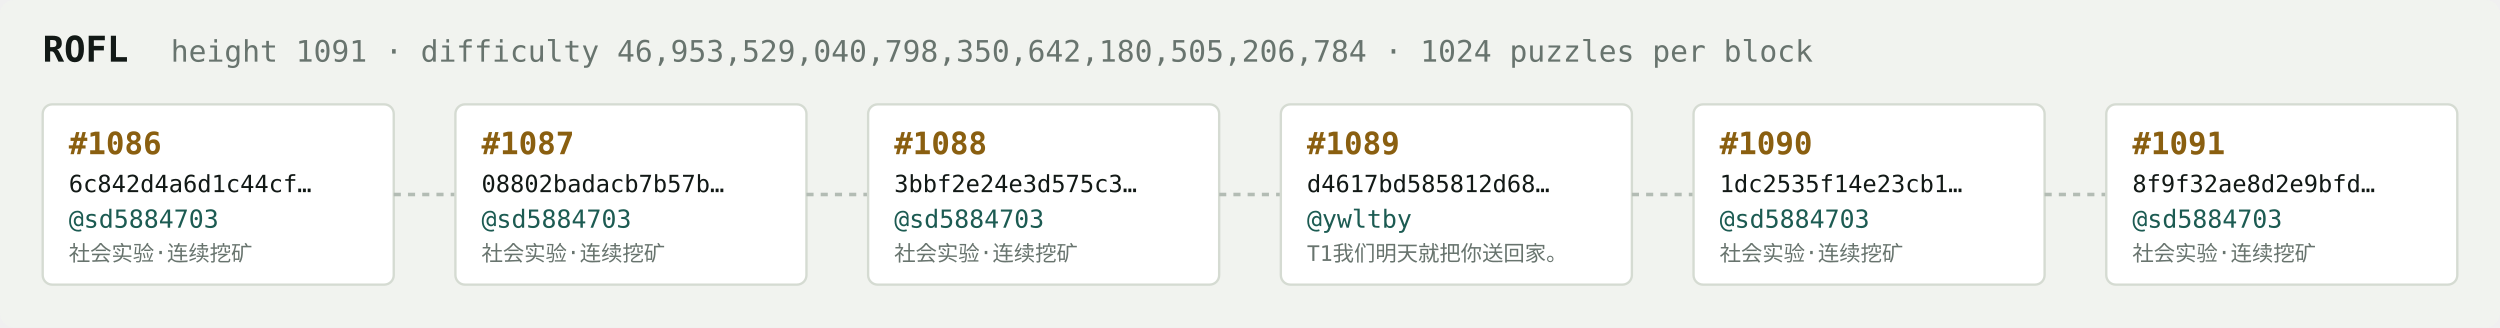
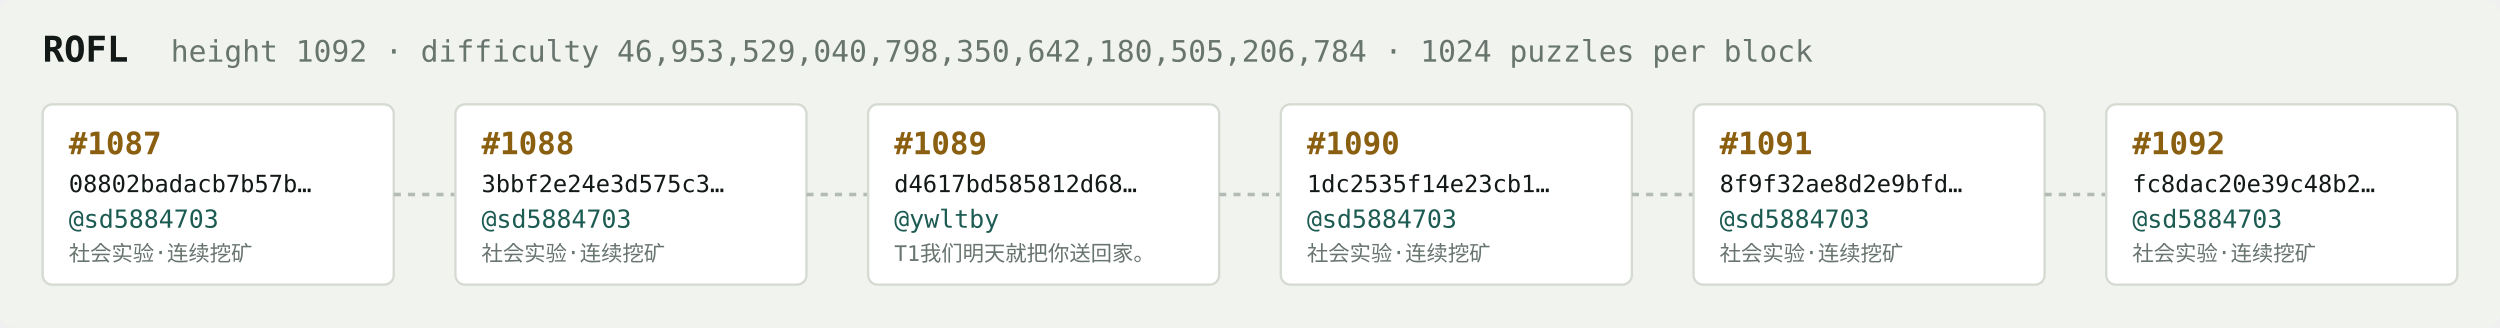
<svg xmlns="http://www.w3.org/2000/svg" width="1054" height="138" viewBox="0 0 1054 138" font-family="ui-monospace,SFMono-Regular,Menlo,monospace">
  <rect fill="#f1f3ef" width="1054" height="138" rx="6" />
  <text x="18" y="26" fill="#121916" font-size="15" font-weight="700">ROFL</text>
-   <text x="72" y="26" fill="#68746e" font-size="12.5">height 1091 · difficulty 46,953,529,040,798,350,642,180,505,206,784 · 1024 puzzles per block</text>
+   <text x="72" y="26" fill="#68746e" font-size="12.5">height 1092 · difficulty 46,953,529,040,798,350,642,180,505,206,784 · 1024 puzzles per block</text>
  <rect x="18" y="44" width="148" height="76" rx="4" fill="#ffffff" stroke="#d5dbd2" stroke-width="1" />
-   <text x="29" y="65" fill="#8a5f10" font-size="13" font-weight="700">#1086</text>
-   <text x="29" y="81" fill="#121916" font-size="10">6c842d4a6d1c44cf…</text>
+   <text x="29" y="65" fill="#8a5f10" font-size="13" font-weight="700">#1087</text>
+   <text x="29" y="81" fill="#121916" font-size="10">08802badacb7b57b…</text>
  <text x="29" y="96" fill="#1c5b52" font-size="10.5">@sd5884703</text>
  <text x="29" y="110" fill="#68746e" font-size="9">社会实验·连续挖矿</text>
  <line x1="166" y1="82.0" x2="192" y2="82.0" stroke="#b3bcb4" stroke-width="1.5" stroke-dasharray="3 3" />
  <rect x="192" y="44" width="148" height="76" rx="4" fill="#ffffff" stroke="#d5dbd2" stroke-width="1" />
-   <text x="203" y="65" fill="#8a5f10" font-size="13" font-weight="700">#1087</text>
-   <text x="203" y="81" fill="#121916" font-size="10">08802badacb7b57b…</text>
+   <text x="203" y="65" fill="#8a5f10" font-size="13" font-weight="700">#1088</text>
+   <text x="203" y="81" fill="#121916" font-size="10">3bbf2e24e3d575c3…</text>
  <text x="203" y="96" fill="#1c5b52" font-size="10.5">@sd5884703</text>
  <text x="203" y="110" fill="#68746e" font-size="9">社会实验·连续挖矿</text>
  <line x1="340" y1="82.0" x2="366" y2="82.0" stroke="#b3bcb4" stroke-width="1.5" stroke-dasharray="3 3" />
  <rect x="366" y="44" width="148" height="76" rx="4" fill="#ffffff" stroke="#d5dbd2" stroke-width="1" />
-   <text x="377" y="65" fill="#8a5f10" font-size="13" font-weight="700">#1088</text>
-   <text x="377" y="81" fill="#121916" font-size="10">3bbf2e24e3d575c3…</text>
-   <text x="377" y="96" fill="#1c5b52" font-size="10.5">@sd5884703</text>
-   <text x="377" y="110" fill="#68746e" font-size="9">社会实验·连续挖矿</text>
+   <text x="377" y="65" fill="#8a5f10" font-size="13" font-weight="700">#1089</text>
+   <text x="377" y="81" fill="#121916" font-size="10">d4617bd585812d68…</text>
+   <text x="377" y="96" fill="#1c5b52" font-size="10.5">@ywltby</text>
+   <text x="377" y="110" fill="#68746e" font-size="9">T1我们明天就把你送回家。</text>
  <line x1="514" y1="82.0" x2="540" y2="82.0" stroke="#b3bcb4" stroke-width="1.5" stroke-dasharray="3 3" />
  <rect x="540" y="44" width="148" height="76" rx="4" fill="#ffffff" stroke="#d5dbd2" stroke-width="1" />
-   <text x="551" y="65" fill="#8a5f10" font-size="13" font-weight="700">#1089</text>
-   <text x="551" y="81" fill="#121916" font-size="10">d4617bd585812d68…</text>
-   <text x="551" y="96" fill="#1c5b52" font-size="10.5">@ywltby</text>
-   <text x="551" y="110" fill="#68746e" font-size="9">T1我们明天就把你送回家。</text>
+   <text x="551" y="65" fill="#8a5f10" font-size="13" font-weight="700">#1090</text>
+   <text x="551" y="81" fill="#121916" font-size="10">1dc2535f14e23cb1…</text>
+   <text x="551" y="96" fill="#1c5b52" font-size="10.5">@sd5884703</text>
+   <text x="551" y="110" fill="#68746e" font-size="9">社会实验·连续挖矿</text>
  <line x1="688" y1="82.0" x2="714" y2="82.0" stroke="#b3bcb4" stroke-width="1.5" stroke-dasharray="3 3" />
  <rect x="714" y="44" width="148" height="76" rx="4" fill="#ffffff" stroke="#d5dbd2" stroke-width="1" />
-   <text x="725" y="65" fill="#8a5f10" font-size="13" font-weight="700">#1090</text>
-   <text x="725" y="81" fill="#121916" font-size="10">1dc2535f14e23cb1…</text>
+   <text x="725" y="65" fill="#8a5f10" font-size="13" font-weight="700">#1091</text>
+   <text x="725" y="81" fill="#121916" font-size="10">8f9f32ae8d2e9bfd…</text>
  <text x="725" y="96" fill="#1c5b52" font-size="10.5">@sd5884703</text>
  <text x="725" y="110" fill="#68746e" font-size="9">社会实验·连续挖矿</text>
  <line x1="862" y1="82.0" x2="888" y2="82.0" stroke="#b3bcb4" stroke-width="1.5" stroke-dasharray="3 3" />
  <rect x="888" y="44" width="148" height="76" rx="4" fill="#ffffff" stroke="#d5dbd2" stroke-width="1" />
-   <text x="899" y="65" fill="#8a5f10" font-size="13" font-weight="700">#1091</text>
-   <text x="899" y="81" fill="#121916" font-size="10">8f9f32ae8d2e9bfd…</text>
+   <text x="899" y="65" fill="#8a5f10" font-size="13" font-weight="700">#1092</text>
+   <text x="899" y="81" fill="#121916" font-size="10">fc8dac20e39c48b2…</text>
  <text x="899" y="96" fill="#1c5b52" font-size="10.5">@sd5884703</text>
  <text x="899" y="110" fill="#68746e" font-size="9">社会实验·连续挖矿</text>
</svg>
